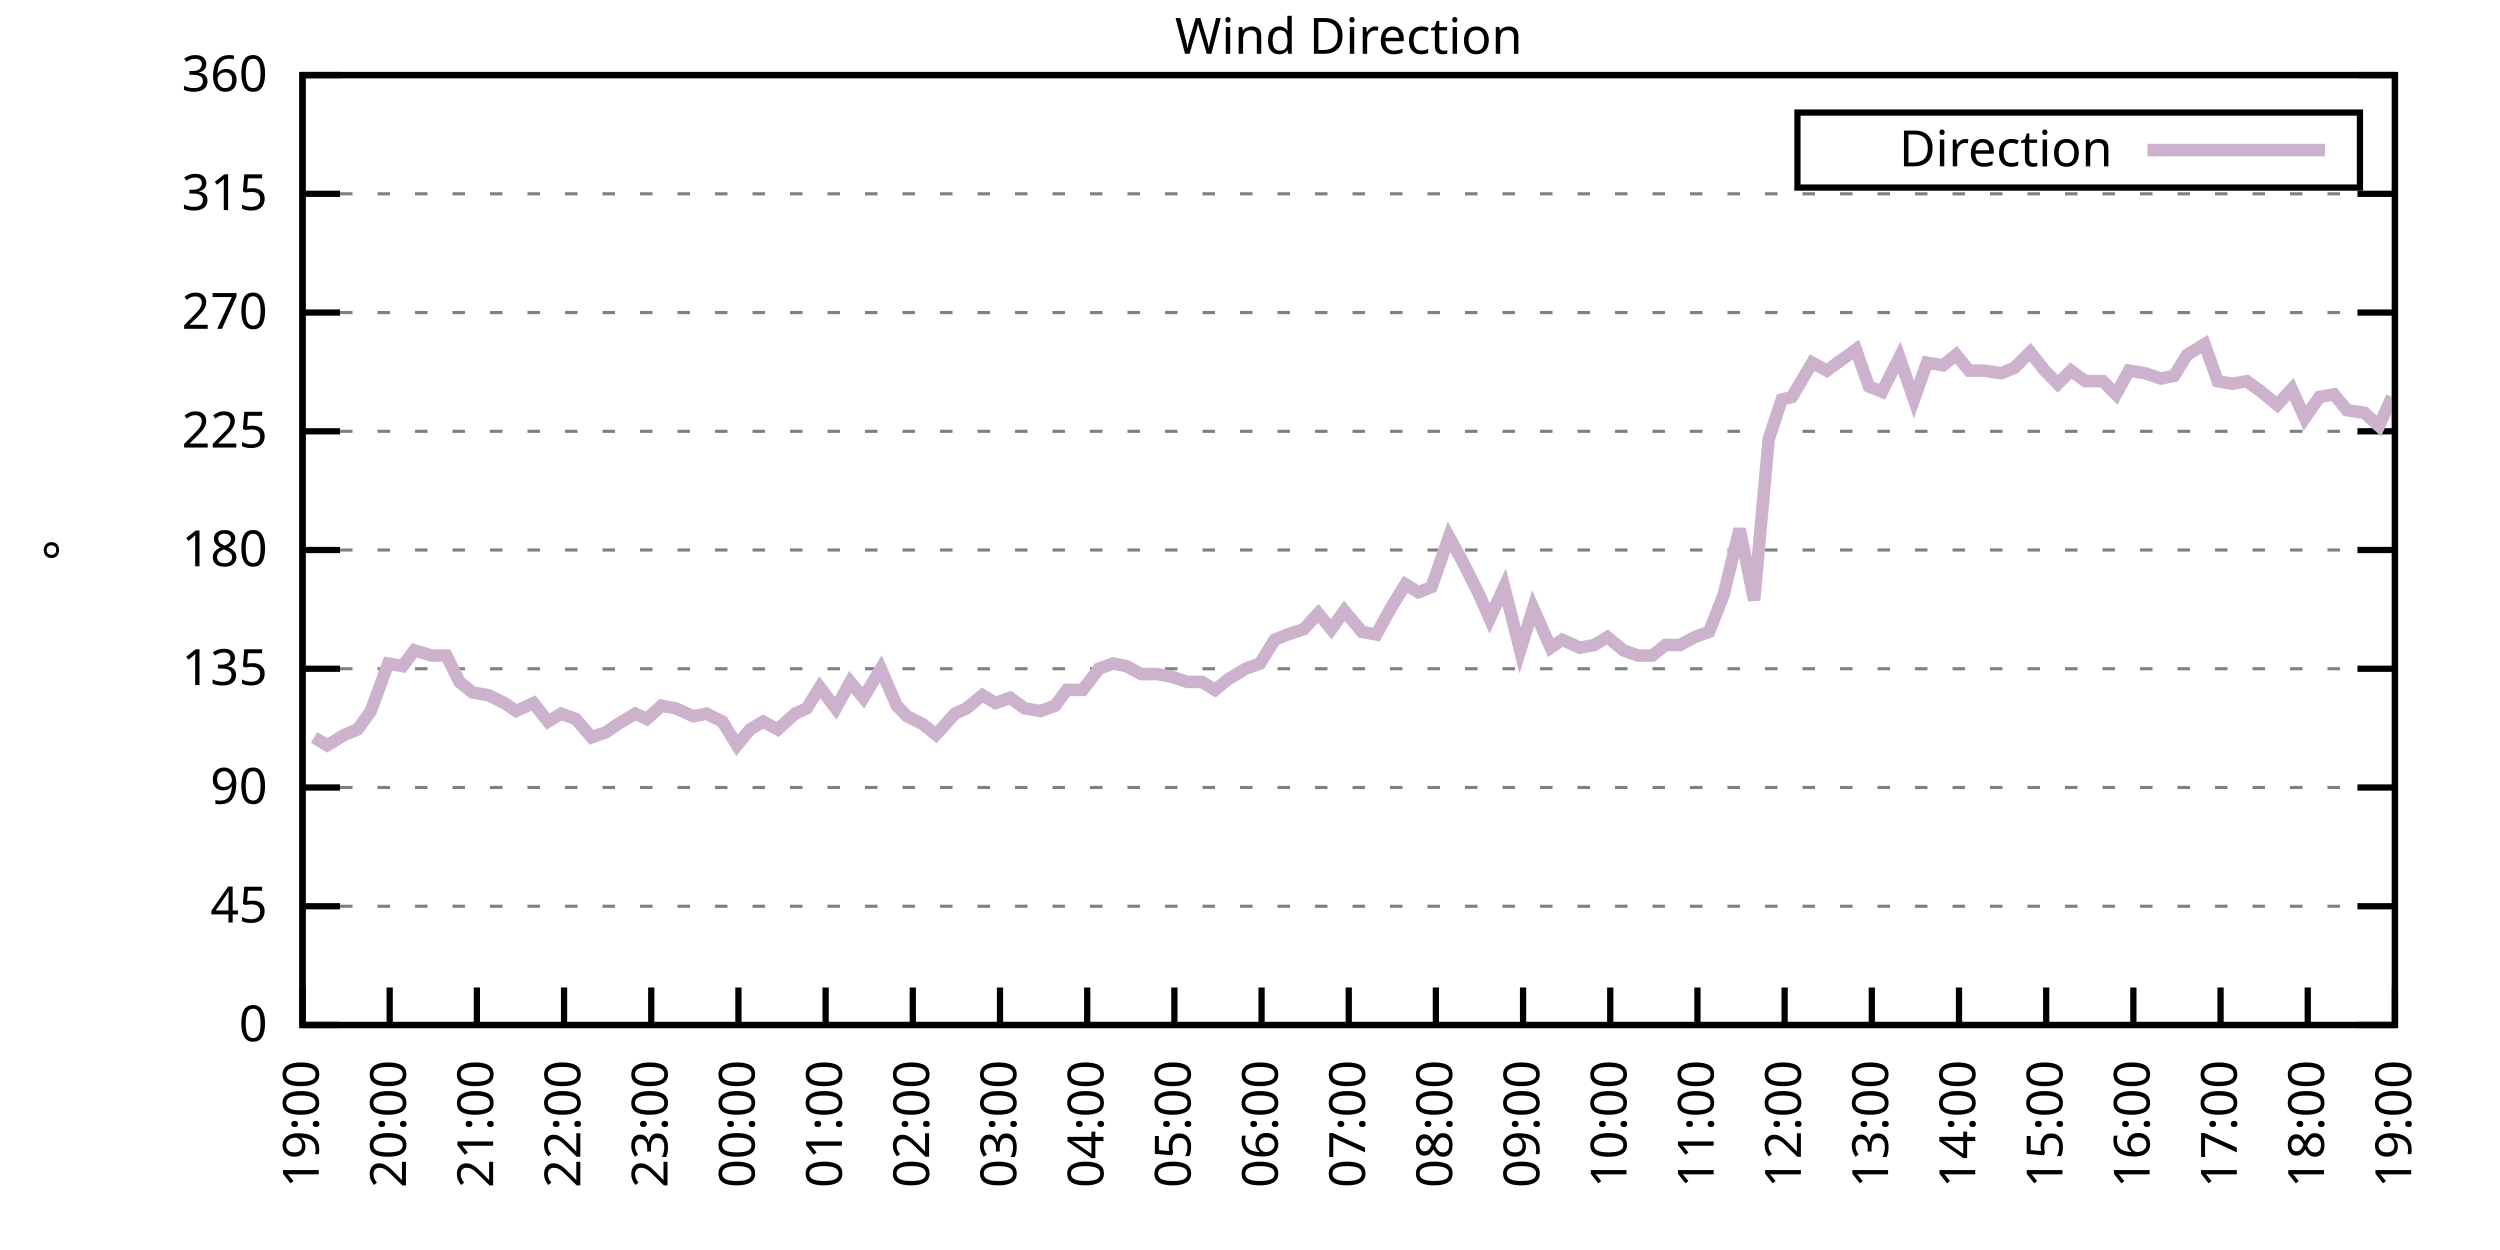
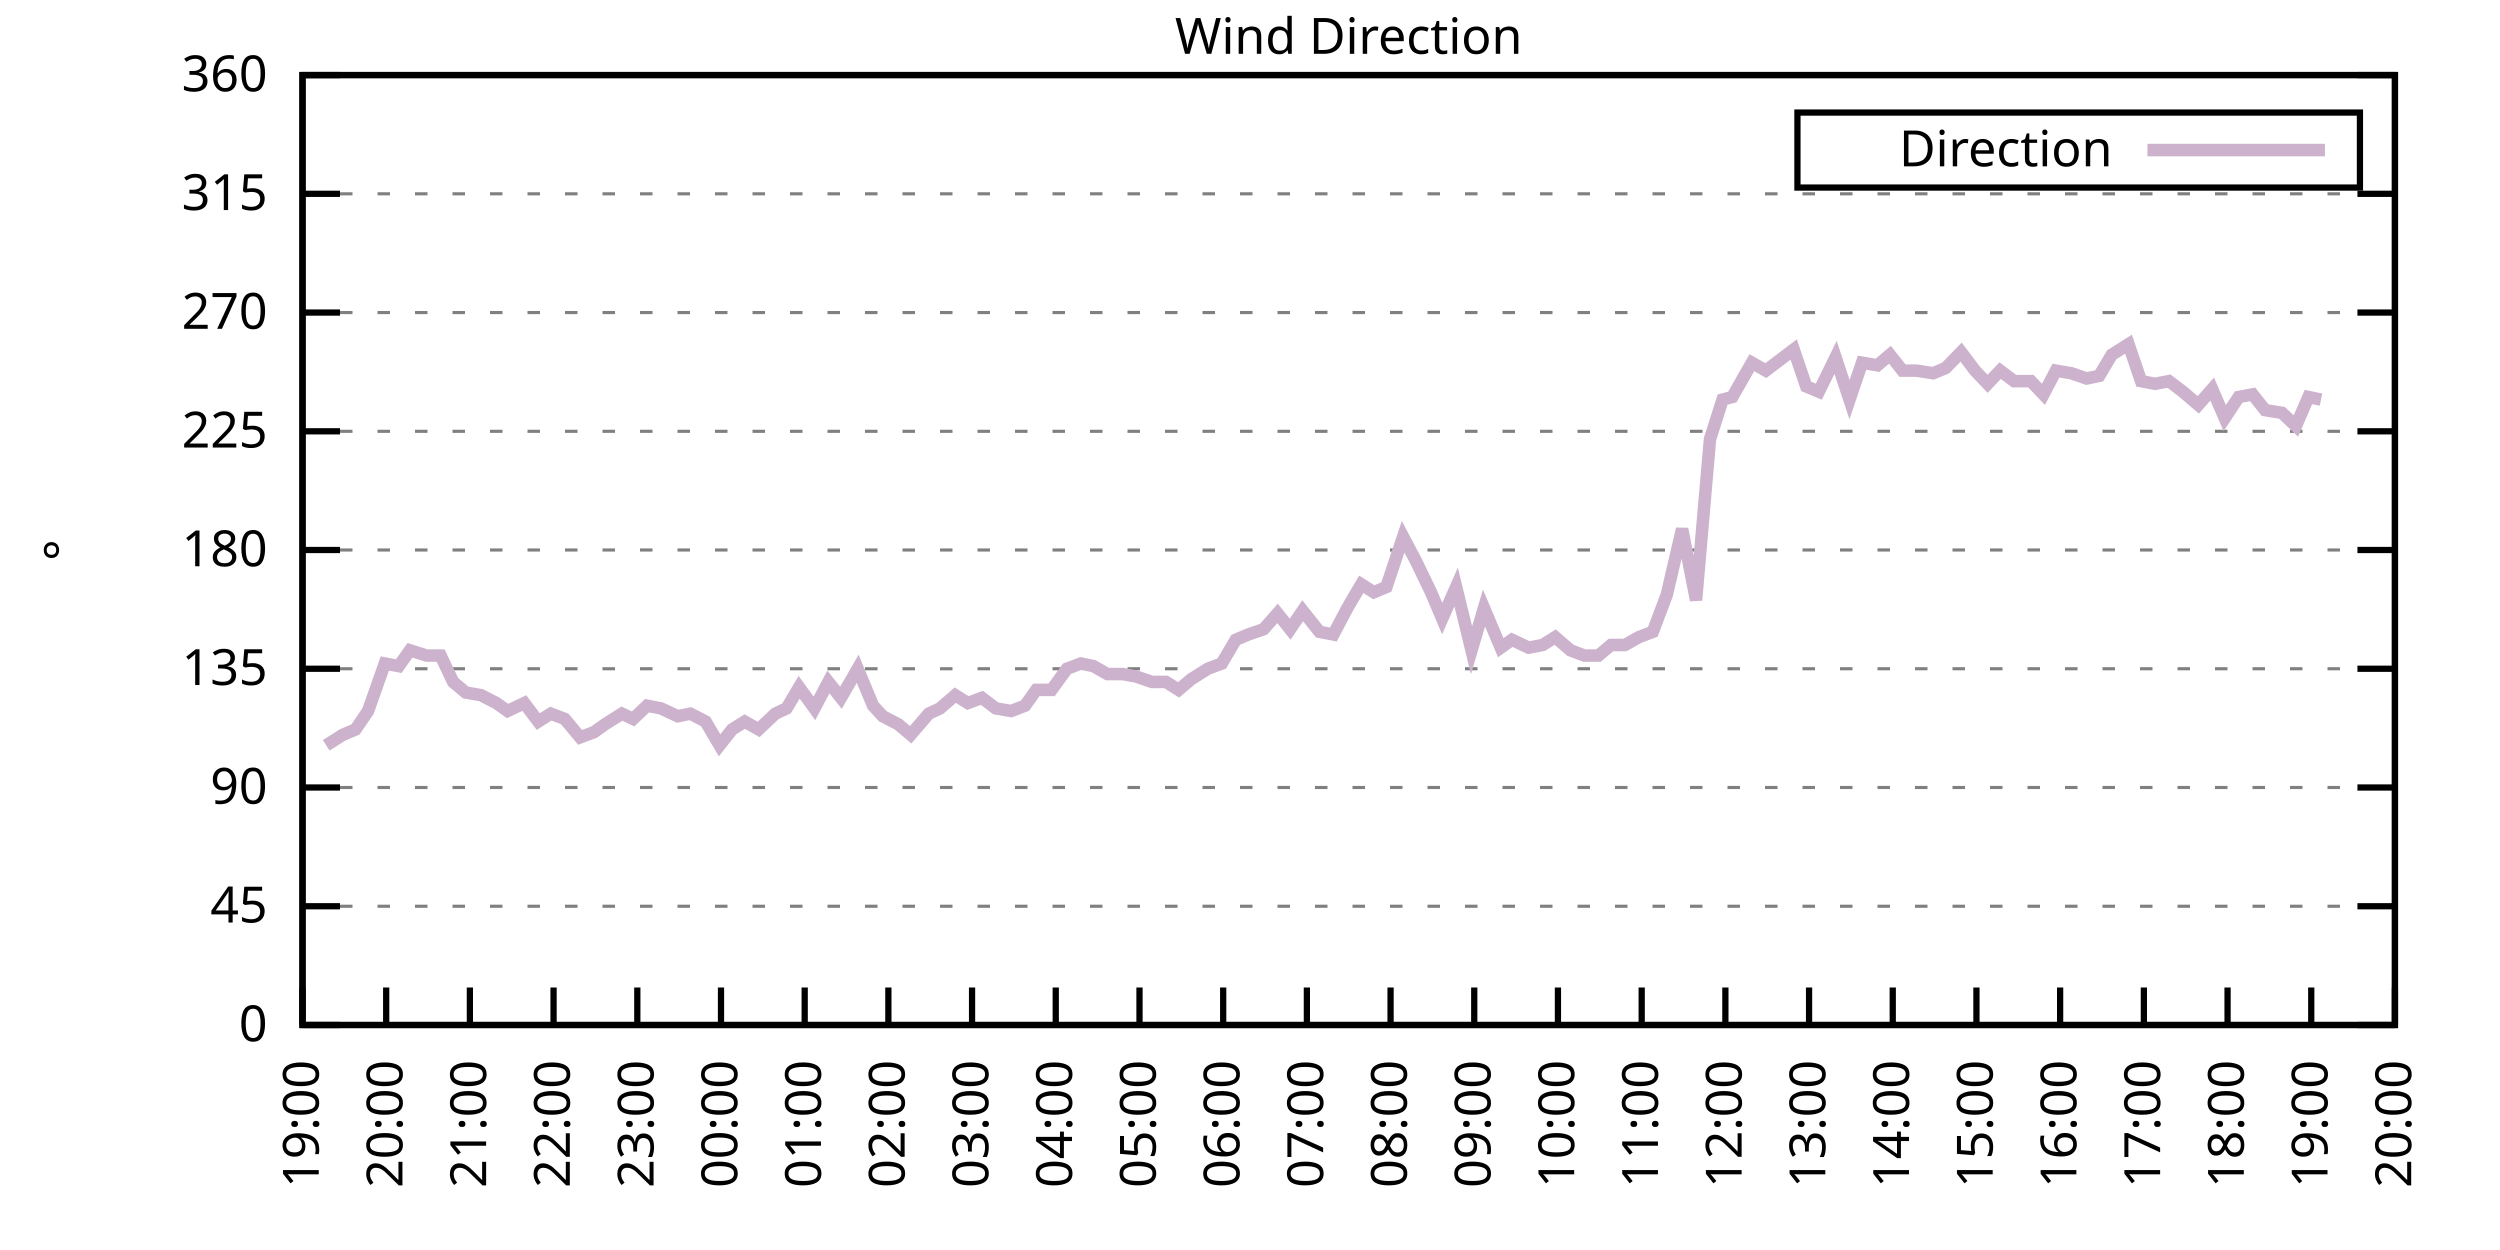
<svg xmlns="http://www.w3.org/2000/svg" xmlns:xlink="http://www.w3.org/1999/xlink" width="400" height="200" viewBox="0 0 400 200">
  <g id="gnuplot_canvas">
    <rect x="0" y="0" width="400" height="200" fill="none" />
    <defs>
      <circle id="gpDot" r="0.5" stroke-width="0.5" stroke="currentColor" />
      <path id="gpPt0" stroke-width="0.333" stroke="currentColor" d="M-1,0 h2 M0,-1 v2" />
      <path id="gpPt1" stroke-width="0.333" stroke="currentColor" d="M-1,-1 L1,1 M1,-1 L-1,1" />
      <path id="gpPt2" stroke-width="0.333" stroke="currentColor" d="M-1,0 L1,0 M0,-1 L0,1 M-1,-1 L1,1 M-1,1 L1,-1" />
      <rect id="gpPt3" stroke-width="0.333" stroke="currentColor" x="-1" y="-1" width="2" height="2" />
      <rect id="gpPt4" stroke-width="0.333" stroke="currentColor" fill="currentColor" x="-1" y="-1" width="2" height="2" />
      <circle id="gpPt5" stroke-width="0.333" stroke="currentColor" cx="0" cy="0" r="1" />
      <use xlink:href="#gpPt5" id="gpPt6" fill="currentColor" stroke="none" />
      <path id="gpPt7" stroke-width="0.333" stroke="currentColor" d="M0,-1.33 L-1.33,0.67 L1.33,0.67 z" />
      <use xlink:href="#gpPt7" id="gpPt8" fill="currentColor" stroke="none" />
      <use xlink:href="#gpPt7" id="gpPt9" stroke="currentColor" transform="rotate(180)" />
      <use xlink:href="#gpPt9" id="gpPt10" fill="currentColor" stroke="none" />
      <use xlink:href="#gpPt3" id="gpPt11" stroke="currentColor" transform="rotate(45)" />
      <use xlink:href="#gpPt11" id="gpPt12" fill="currentColor" stroke="none" />
      <path id="gpPt13" stroke-width="0.333" stroke="currentColor" d="M0,1.330 L1.265,0.411 L0.782,-1.067 L-0.782,-1.076 L-1.265,0.411 z" />
      <use xlink:href="#gpPt13" id="gpPt14" fill="currentColor" stroke="none" />
      <filter id="textbox" filterUnits="objectBoundingBox" x="0" y="0" height="1" width="1">
        <feFlood flood-color="white" flood-opacity="1" result="bgnd" />
        <feComposite in="SourceGraphic" in2="bgnd" operator="atop" />
      </filter>
      <filter id="greybox" filterUnits="objectBoundingBox" x="0" y="0" height="1" width="1">
        <feFlood flood-color="lightgrey" flood-opacity="1" result="grey" />
        <feComposite in="SourceGraphic" in2="grey" operator="atop" />
      </filter>
    </defs>
    <g fill="none" color="white" stroke="currentColor" stroke-width="1.00" stroke-linecap="butt" stroke-linejoin="miter">
</g>
    <g fill="none" color="black" stroke="currentColor" stroke-width="1.00" stroke-linecap="butt" stroke-linejoin="miter">
      <g stroke="none" shape-rendering="crispEdges">
        <polygon fill="rgb(255, 255, 255)" points="48.40,164.00 383.18,164.00 383.18,12.02 48.40,12.02 " />
      </g>
    </g>
    <g fill="none" color="black" stroke="currentColor" stroke-width="1.00" stroke-linecap="butt" stroke-linejoin="miter">
</g>
    <g fill="none" color="black" stroke="black" stroke-width="0.50" stroke-linecap="butt" stroke-linejoin="miter">
</g>
    <g fill="none" color="gray" stroke="currentColor" stroke-width="0.50" stroke-linecap="butt" stroke-linejoin="miter">
      <path stroke="gray" stroke-dasharray="2,4" class="gridline" d="M48.40,164.00 L383.19,164.00  " />
    </g>
    <g fill="none" color="gray" stroke="gray" stroke-width="1.00" stroke-linecap="butt" stroke-linejoin="miter">
</g>
    <g fill="none" color="black" stroke="currentColor" stroke-width="1.00" stroke-linecap="butt" stroke-linejoin="miter">
      <path stroke="black" d="M48.40,164.00 L54.40,164.00 M383.19,164.00 L377.19,164.00  " />
      <g transform="translate(42.80,166.60)" stroke="none" fill="black" font-family="Sans" font-size="8.00" text-anchor="end">
        <text>
          <tspan font-family="Sans"> 0</tspan>
        </text>
      </g>
    </g>
    <g fill="none" color="black" stroke="currentColor" stroke-width="1.00" stroke-linecap="butt" stroke-linejoin="miter">
</g>
    <g fill="none" color="black" stroke="black" stroke-width="0.50" stroke-linecap="butt" stroke-linejoin="miter">
</g>
    <g fill="none" color="gray" stroke="currentColor" stroke-width="0.50" stroke-linecap="butt" stroke-linejoin="miter">
      <path stroke="gray" stroke-dasharray="2,4" class="gridline" d="M48.40,145.00 L383.19,145.00  " />
    </g>
    <g fill="none" color="gray" stroke="gray" stroke-width="1.00" stroke-linecap="butt" stroke-linejoin="miter">
</g>
    <g fill="none" color="black" stroke="currentColor" stroke-width="1.00" stroke-linecap="butt" stroke-linejoin="miter">
      <path stroke="black" d="M48.40,145.00 L54.40,145.00 M383.19,145.00 L377.19,145.00  " />
      <g transform="translate(42.80,147.60)" stroke="none" fill="black" font-family="Sans" font-size="8.00" text-anchor="end">
        <text>
          <tspan font-family="Sans"> 45</tspan>
        </text>
      </g>
    </g>
    <g fill="none" color="black" stroke="currentColor" stroke-width="1.00" stroke-linecap="butt" stroke-linejoin="miter">
</g>
    <g fill="none" color="black" stroke="black" stroke-width="0.50" stroke-linecap="butt" stroke-linejoin="miter">
</g>
    <g fill="none" color="gray" stroke="currentColor" stroke-width="0.50" stroke-linecap="butt" stroke-linejoin="miter">
      <path stroke="gray" stroke-dasharray="2,4" class="gridline" d="M48.40,126.00 L383.19,126.00  " />
    </g>
    <g fill="none" color="gray" stroke="gray" stroke-width="1.00" stroke-linecap="butt" stroke-linejoin="miter">
</g>
    <g fill="none" color="black" stroke="currentColor" stroke-width="1.00" stroke-linecap="butt" stroke-linejoin="miter">
      <path stroke="black" d="M48.40,126.00 L54.40,126.00 M383.19,126.00 L377.19,126.00  " />
      <g transform="translate(42.80,128.60)" stroke="none" fill="black" font-family="Sans" font-size="8.00" text-anchor="end">
        <text>
          <tspan font-family="Sans"> 90</tspan>
        </text>
      </g>
    </g>
    <g fill="none" color="black" stroke="currentColor" stroke-width="1.00" stroke-linecap="butt" stroke-linejoin="miter">
</g>
    <g fill="none" color="black" stroke="black" stroke-width="0.50" stroke-linecap="butt" stroke-linejoin="miter">
</g>
    <g fill="none" color="gray" stroke="currentColor" stroke-width="0.50" stroke-linecap="butt" stroke-linejoin="miter">
      <path stroke="gray" stroke-dasharray="2,4" class="gridline" d="M48.40,107.00 L383.19,107.00  " />
    </g>
    <g fill="none" color="gray" stroke="gray" stroke-width="1.00" stroke-linecap="butt" stroke-linejoin="miter">
</g>
    <g fill="none" color="black" stroke="currentColor" stroke-width="1.00" stroke-linecap="butt" stroke-linejoin="miter">
      <path stroke="black" d="M48.40,107.00 L54.40,107.00 M383.19,107.00 L377.19,107.00  " />
      <g transform="translate(42.80,109.60)" stroke="none" fill="black" font-family="Sans" font-size="8.00" text-anchor="end">
        <text>
          <tspan font-family="Sans"> 135</tspan>
        </text>
      </g>
    </g>
    <g fill="none" color="black" stroke="currentColor" stroke-width="1.00" stroke-linecap="butt" stroke-linejoin="miter">
</g>
    <g fill="none" color="black" stroke="black" stroke-width="0.50" stroke-linecap="butt" stroke-linejoin="miter">
</g>
    <g fill="none" color="gray" stroke="currentColor" stroke-width="0.50" stroke-linecap="butt" stroke-linejoin="miter">
      <path stroke="gray" stroke-dasharray="2,4" class="gridline" d="M48.40,88.00 L383.19,88.00  " />
    </g>
    <g fill="none" color="gray" stroke="gray" stroke-width="1.00" stroke-linecap="butt" stroke-linejoin="miter">
</g>
    <g fill="none" color="black" stroke="currentColor" stroke-width="1.00" stroke-linecap="butt" stroke-linejoin="miter">
      <path stroke="black" d="M48.40,88.00 L54.40,88.00 M383.19,88.00 L377.19,88.00  " />
      <g transform="translate(42.80,90.60)" stroke="none" fill="black" font-family="Sans" font-size="8.00" text-anchor="end">
        <text>
          <tspan font-family="Sans"> 180</tspan>
        </text>
      </g>
    </g>
    <g fill="none" color="black" stroke="currentColor" stroke-width="1.00" stroke-linecap="butt" stroke-linejoin="miter">
</g>
    <g fill="none" color="black" stroke="black" stroke-width="0.50" stroke-linecap="butt" stroke-linejoin="miter">
</g>
    <g fill="none" color="gray" stroke="currentColor" stroke-width="0.50" stroke-linecap="butt" stroke-linejoin="miter">
      <path stroke="gray" stroke-dasharray="2,4" class="gridline" d="M48.40,69.01 L383.19,69.01  " />
    </g>
    <g fill="none" color="gray" stroke="gray" stroke-width="1.00" stroke-linecap="butt" stroke-linejoin="miter">
</g>
    <g fill="none" color="black" stroke="currentColor" stroke-width="1.00" stroke-linecap="butt" stroke-linejoin="miter">
      <path stroke="black" d="M48.40,69.01 L54.40,69.01 M383.19,69.01 L377.19,69.01  " />
      <g transform="translate(42.80,71.61)" stroke="none" fill="black" font-family="Sans" font-size="8.00" text-anchor="end">
        <text>
          <tspan font-family="Sans"> 225</tspan>
        </text>
      </g>
    </g>
    <g fill="none" color="black" stroke="currentColor" stroke-width="1.00" stroke-linecap="butt" stroke-linejoin="miter">
</g>
    <g fill="none" color="black" stroke="black" stroke-width="0.50" stroke-linecap="butt" stroke-linejoin="miter">
</g>
    <g fill="none" color="gray" stroke="currentColor" stroke-width="0.50" stroke-linecap="butt" stroke-linejoin="miter">
      <path stroke="gray" stroke-dasharray="2,4" class="gridline" d="M48.40,50.01 L383.19,50.01  " />
    </g>
    <g fill="none" color="gray" stroke="gray" stroke-width="1.00" stroke-linecap="butt" stroke-linejoin="miter">
</g>
    <g fill="none" color="black" stroke="currentColor" stroke-width="1.00" stroke-linecap="butt" stroke-linejoin="miter">
      <path stroke="black" d="M48.40,50.01 L54.40,50.01 M383.19,50.01 L377.19,50.01  " />
      <g transform="translate(42.80,52.61)" stroke="none" fill="black" font-family="Sans" font-size="8.00" text-anchor="end">
        <text>
          <tspan font-family="Sans"> 270</tspan>
        </text>
      </g>
    </g>
    <g fill="none" color="black" stroke="currentColor" stroke-width="1.00" stroke-linecap="butt" stroke-linejoin="miter">
</g>
    <g fill="none" color="black" stroke="black" stroke-width="0.50" stroke-linecap="butt" stroke-linejoin="miter">
</g>
    <g fill="none" color="gray" stroke="currentColor" stroke-width="0.50" stroke-linecap="butt" stroke-linejoin="miter">
      <path stroke="gray" stroke-dasharray="2,4" class="gridline" d="M48.40,31.01 L383.19,31.01  " />
    </g>
    <g fill="none" color="gray" stroke="gray" stroke-width="1.00" stroke-linecap="butt" stroke-linejoin="miter">
</g>
    <g fill="none" color="black" stroke="currentColor" stroke-width="1.00" stroke-linecap="butt" stroke-linejoin="miter">
      <path stroke="black" d="M48.40,31.01 L54.40,31.01 M383.19,31.01 L377.19,31.01  " />
      <g transform="translate(42.80,33.61)" stroke="none" fill="black" font-family="Sans" font-size="8.00" text-anchor="end">
        <text>
          <tspan font-family="Sans"> 315</tspan>
        </text>
      </g>
    </g>
    <g fill="none" color="black" stroke="currentColor" stroke-width="1.00" stroke-linecap="butt" stroke-linejoin="miter">
</g>
    <g fill="none" color="black" stroke="black" stroke-width="0.50" stroke-linecap="butt" stroke-linejoin="miter">
</g>
    <g fill="none" color="gray" stroke="currentColor" stroke-width="0.50" stroke-linecap="butt" stroke-linejoin="miter">
      <path stroke="gray" stroke-dasharray="2,4" class="gridline" d="M48.40,12.01 L383.19,12.01  " />
    </g>
    <g fill="none" color="gray" stroke="gray" stroke-width="1.00" stroke-linecap="butt" stroke-linejoin="miter">
</g>
    <g fill="none" color="black" stroke="currentColor" stroke-width="1.00" stroke-linecap="butt" stroke-linejoin="miter">
      <path stroke="black" d="M48.40,12.01 L54.40,12.01 M383.19,12.01 L377.19,12.01  " />
      <g transform="translate(42.80,14.61)" stroke="none" fill="black" font-family="Sans" font-size="8.00" text-anchor="end">
        <text>
          <tspan font-family="Sans"> 360</tspan>
        </text>
      </g>
    </g>
    <g fill="none" color="black" stroke="currentColor" stroke-width="1.00" stroke-linecap="butt" stroke-linejoin="miter">
      <path stroke="black" d="M48.40,164.00 L48.40,158.00  " />
      <g transform="translate(51.00,169.60) rotate(270.00)" stroke="none" fill="black" font-family="Sans" font-size="8.00" text-anchor="end">
        <text>
          <tspan font-family="Sans">19:00</tspan>
        </text>
      </g>
    </g>
    <g fill="none" color="black" stroke="currentColor" stroke-width="1.00" stroke-linecap="butt" stroke-linejoin="miter">
-       <path stroke="black" d="M62.35,164.00 L62.35,158.00  " />
-       <g transform="translate(64.95,169.60) rotate(270.00)" stroke="none" fill="black" font-family="Sans" font-size="8.00" text-anchor="end">
+       <path stroke="black" d="M61.79,164.00 L61.79,158.00  " />
+       <g transform="translate(64.39,169.60) rotate(270.00)" stroke="none" fill="black" font-family="Sans" font-size="8.00" text-anchor="end">
        <text>
          <tspan font-family="Sans">20:00</tspan>
        </text>
      </g>
    </g>
    <g fill="none" color="black" stroke="currentColor" stroke-width="1.00" stroke-linecap="butt" stroke-linejoin="miter">
-       <path stroke="black" d="M76.30,164.00 L76.30,158.00  " />
-       <g transform="translate(78.90,169.60) rotate(270.00)" stroke="none" fill="black" font-family="Sans" font-size="8.00" text-anchor="end">
+       <path stroke="black" d="M75.18,164.00 L75.18,158.00  " />
+       <g transform="translate(77.78,169.60) rotate(270.00)" stroke="none" fill="black" font-family="Sans" font-size="8.00" text-anchor="end">
        <text>
          <tspan font-family="Sans">21:00</tspan>
        </text>
      </g>
    </g>
    <g fill="none" color="black" stroke="currentColor" stroke-width="1.00" stroke-linecap="butt" stroke-linejoin="miter">
-       <path stroke="black" d="M90.25,164.00 L90.25,158.00  " />
-       <g transform="translate(92.85,169.60) rotate(270.00)" stroke="none" fill="black" font-family="Sans" font-size="8.00" text-anchor="end">
+       <path stroke="black" d="M88.57,164.00 L88.57,158.00  " />
+       <g transform="translate(91.17,169.60) rotate(270.00)" stroke="none" fill="black" font-family="Sans" font-size="8.00" text-anchor="end">
        <text>
          <tspan font-family="Sans">22:00</tspan>
        </text>
      </g>
    </g>
    <g fill="none" color="black" stroke="currentColor" stroke-width="1.00" stroke-linecap="butt" stroke-linejoin="miter">
-       <path stroke="black" d="M104.20,164.00 L104.20,158.00  " />
-       <g transform="translate(106.80,169.60) rotate(270.00)" stroke="none" fill="black" font-family="Sans" font-size="8.00" text-anchor="end">
+       <path stroke="black" d="M101.97,164.00 L101.97,158.00  " />
+       <g transform="translate(104.57,169.60) rotate(270.00)" stroke="none" fill="black" font-family="Sans" font-size="8.00" text-anchor="end">
        <text>
          <tspan font-family="Sans">23:00</tspan>
        </text>
      </g>
    </g>
    <g fill="none" color="black" stroke="currentColor" stroke-width="1.00" stroke-linecap="butt" stroke-linejoin="miter">
-       <path stroke="black" d="M118.15,164.00 L118.15,158.00  " />
-       <g transform="translate(120.75,169.60) rotate(270.00)" stroke="none" fill="black" font-family="Sans" font-size="8.00" text-anchor="end">
+       <path stroke="black" d="M115.36,164.00 L115.36,158.00  " />
+       <g transform="translate(117.96,169.60) rotate(270.00)" stroke="none" fill="black" font-family="Sans" font-size="8.00" text-anchor="end">
        <text>
          <tspan font-family="Sans">00:00</tspan>
        </text>
      </g>
    </g>
    <g fill="none" color="black" stroke="currentColor" stroke-width="1.00" stroke-linecap="butt" stroke-linejoin="miter">
-       <path stroke="black" d="M132.10,164.00 L132.10,158.00  " />
-       <g transform="translate(134.70,169.60) rotate(270.00)" stroke="none" fill="black" font-family="Sans" font-size="8.00" text-anchor="end">
+       <path stroke="black" d="M128.75,164.00 L128.75,158.00  " />
+       <g transform="translate(131.35,169.60) rotate(270.00)" stroke="none" fill="black" font-family="Sans" font-size="8.00" text-anchor="end">
        <text>
          <tspan font-family="Sans">01:00</tspan>
        </text>
      </g>
    </g>
    <g fill="none" color="black" stroke="currentColor" stroke-width="1.00" stroke-linecap="butt" stroke-linejoin="miter">
-       <path stroke="black" d="M146.05,164.00 L146.05,158.00  " />
-       <g transform="translate(148.65,169.60) rotate(270.00)" stroke="none" fill="black" font-family="Sans" font-size="8.00" text-anchor="end">
+       <path stroke="black" d="M142.14,164.00 L142.14,158.00  " />
+       <g transform="translate(144.74,169.60) rotate(270.00)" stroke="none" fill="black" font-family="Sans" font-size="8.00" text-anchor="end">
        <text>
          <tspan font-family="Sans">02:00</tspan>
        </text>
      </g>
    </g>
    <g fill="none" color="black" stroke="currentColor" stroke-width="1.00" stroke-linecap="butt" stroke-linejoin="miter">
-       <path stroke="black" d="M160.00,164.00 L160.00,158.00  " />
-       <g transform="translate(162.60,169.60) rotate(270.00)" stroke="none" fill="black" font-family="Sans" font-size="8.00" text-anchor="end">
+       <path stroke="black" d="M155.53,164.00 L155.53,158.00  " />
+       <g transform="translate(158.13,169.60) rotate(270.00)" stroke="none" fill="black" font-family="Sans" font-size="8.00" text-anchor="end">
        <text>
          <tspan font-family="Sans">03:00</tspan>
        </text>
      </g>
    </g>
    <g fill="none" color="black" stroke="currentColor" stroke-width="1.00" stroke-linecap="butt" stroke-linejoin="miter">
-       <path stroke="black" d="M173.95,164.00 L173.95,158.00  " />
-       <g transform="translate(176.55,169.60) rotate(270.00)" stroke="none" fill="black" font-family="Sans" font-size="8.00" text-anchor="end">
+       <path stroke="black" d="M168.92,164.00 L168.92,158.00  " />
+       <g transform="translate(171.52,169.60) rotate(270.00)" stroke="none" fill="black" font-family="Sans" font-size="8.00" text-anchor="end">
        <text>
          <tspan font-family="Sans">04:00</tspan>
        </text>
      </g>
    </g>
    <g fill="none" color="black" stroke="currentColor" stroke-width="1.00" stroke-linecap="butt" stroke-linejoin="miter">
-       <path stroke="black" d="M187.90,164.00 L187.90,158.00  " />
-       <g transform="translate(190.50,169.60) rotate(270.00)" stroke="none" fill="black" font-family="Sans" font-size="8.00" text-anchor="end">
+       <path stroke="black" d="M182.32,164.00 L182.32,158.00  " />
+       <g transform="translate(184.92,169.60) rotate(270.00)" stroke="none" fill="black" font-family="Sans" font-size="8.00" text-anchor="end">
        <text>
          <tspan font-family="Sans">05:00</tspan>
        </text>
      </g>
    </g>
    <g fill="none" color="black" stroke="currentColor" stroke-width="1.00" stroke-linecap="butt" stroke-linejoin="miter">
-       <path stroke="black" d="M201.85,164.00 L201.85,158.00  " />
-       <g transform="translate(204.45,169.60) rotate(270.00)" stroke="none" fill="black" font-family="Sans" font-size="8.00" text-anchor="end">
+       <path stroke="black" d="M195.71,164.00 L195.71,158.00  " />
+       <g transform="translate(198.31,169.60) rotate(270.00)" stroke="none" fill="black" font-family="Sans" font-size="8.00" text-anchor="end">
        <text>
          <tspan font-family="Sans">06:00</tspan>
        </text>
      </g>
    </g>
    <g fill="none" color="black" stroke="currentColor" stroke-width="1.00" stroke-linecap="butt" stroke-linejoin="miter">
-       <path stroke="black" d="M215.80,164.00 L215.80,158.00  " />
-       <g transform="translate(218.40,169.60) rotate(270.00)" stroke="none" fill="black" font-family="Sans" font-size="8.00" text-anchor="end">
+       <path stroke="black" d="M209.10,164.00 L209.10,158.00  " />
+       <g transform="translate(211.70,169.60) rotate(270.00)" stroke="none" fill="black" font-family="Sans" font-size="8.00" text-anchor="end">
        <text>
          <tspan font-family="Sans">07:00</tspan>
        </text>
      </g>
    </g>
    <g fill="none" color="black" stroke="currentColor" stroke-width="1.00" stroke-linecap="butt" stroke-linejoin="miter">
-       <path stroke="black" d="M229.74,164.00 L229.74,158.00  " />
-       <g transform="translate(232.34,169.60) rotate(270.00)" stroke="none" fill="black" font-family="Sans" font-size="8.00" text-anchor="end">
+       <path stroke="black" d="M222.49,164.00 L222.49,158.00  " />
+       <g transform="translate(225.09,169.60) rotate(270.00)" stroke="none" fill="black" font-family="Sans" font-size="8.00" text-anchor="end">
        <text>
          <tspan font-family="Sans">08:00</tspan>
        </text>
      </g>
    </g>
    <g fill="none" color="black" stroke="currentColor" stroke-width="1.00" stroke-linecap="butt" stroke-linejoin="miter">
-       <path stroke="black" d="M243.69,164.00 L243.69,158.00  " />
-       <g transform="translate(246.29,169.60) rotate(270.00)" stroke="none" fill="black" font-family="Sans" font-size="8.00" text-anchor="end">
+       <path stroke="black" d="M235.88,164.00 L235.88,158.00  " />
+       <g transform="translate(238.48,169.60) rotate(270.00)" stroke="none" fill="black" font-family="Sans" font-size="8.00" text-anchor="end">
        <text>
          <tspan font-family="Sans">09:00</tspan>
        </text>
      </g>
    </g>
    <g fill="none" color="black" stroke="currentColor" stroke-width="1.00" stroke-linecap="butt" stroke-linejoin="miter">
-       <path stroke="black" d="M257.64,164.00 L257.64,158.00  " />
-       <g transform="translate(260.24,169.60) rotate(270.00)" stroke="none" fill="black" font-family="Sans" font-size="8.00" text-anchor="end">
+       <path stroke="black" d="M249.27,164.00 L249.27,158.00  " />
+       <g transform="translate(251.87,169.60) rotate(270.00)" stroke="none" fill="black" font-family="Sans" font-size="8.00" text-anchor="end">
        <text>
          <tspan font-family="Sans">10:00</tspan>
        </text>
      </g>
    </g>
    <g fill="none" color="black" stroke="currentColor" stroke-width="1.00" stroke-linecap="butt" stroke-linejoin="miter">
-       <path stroke="black" d="M271.59,164.00 L271.59,158.00  " />
-       <g transform="translate(274.19,169.60) rotate(270.00)" stroke="none" fill="black" font-family="Sans" font-size="8.00" text-anchor="end">
+       <path stroke="black" d="M262.67,164.00 L262.67,158.00  " />
+       <g transform="translate(265.27,169.60) rotate(270.00)" stroke="none" fill="black" font-family="Sans" font-size="8.00" text-anchor="end">
        <text>
          <tspan font-family="Sans">11:00</tspan>
        </text>
      </g>
    </g>
    <g fill="none" color="black" stroke="currentColor" stroke-width="1.00" stroke-linecap="butt" stroke-linejoin="miter">
-       <path stroke="black" d="M285.54,164.00 L285.54,158.00  " />
-       <g transform="translate(288.14,169.60) rotate(270.00)" stroke="none" fill="black" font-family="Sans" font-size="8.00" text-anchor="end">
+       <path stroke="black" d="M276.06,164.00 L276.06,158.00  " />
+       <g transform="translate(278.66,169.60) rotate(270.00)" stroke="none" fill="black" font-family="Sans" font-size="8.00" text-anchor="end">
        <text>
          <tspan font-family="Sans">12:00</tspan>
        </text>
      </g>
    </g>
    <g fill="none" color="black" stroke="currentColor" stroke-width="1.00" stroke-linecap="butt" stroke-linejoin="miter">
-       <path stroke="black" d="M299.49,164.00 L299.49,158.00  " />
-       <g transform="translate(302.09,169.60) rotate(270.00)" stroke="none" fill="black" font-family="Sans" font-size="8.00" text-anchor="end">
+       <path stroke="black" d="M289.45,164.00 L289.45,158.00  " />
+       <g transform="translate(292.05,169.60) rotate(270.00)" stroke="none" fill="black" font-family="Sans" font-size="8.00" text-anchor="end">
        <text>
          <tspan font-family="Sans">13:00</tspan>
        </text>
      </g>
    </g>
    <g fill="none" color="black" stroke="currentColor" stroke-width="1.00" stroke-linecap="butt" stroke-linejoin="miter">
-       <path stroke="black" d="M313.44,164.00 L313.44,158.00  " />
-       <g transform="translate(316.04,169.60) rotate(270.00)" stroke="none" fill="black" font-family="Sans" font-size="8.00" text-anchor="end">
+       <path stroke="black" d="M302.84,164.00 L302.84,158.00  " />
+       <g transform="translate(305.44,169.60) rotate(270.00)" stroke="none" fill="black" font-family="Sans" font-size="8.00" text-anchor="end">
        <text>
          <tspan font-family="Sans">14:00</tspan>
        </text>
      </g>
    </g>
    <g fill="none" color="black" stroke="currentColor" stroke-width="1.00" stroke-linecap="butt" stroke-linejoin="miter">
-       <path stroke="black" d="M327.39,164.00 L327.39,158.00  " />
-       <g transform="translate(329.99,169.60) rotate(270.00)" stroke="none" fill="black" font-family="Sans" font-size="8.00" text-anchor="end">
+       <path stroke="black" d="M316.23,164.00 L316.23,158.00  " />
+       <g transform="translate(318.83,169.60) rotate(270.00)" stroke="none" fill="black" font-family="Sans" font-size="8.00" text-anchor="end">
        <text>
          <tspan font-family="Sans">15:00</tspan>
        </text>
      </g>
    </g>
    <g fill="none" color="black" stroke="currentColor" stroke-width="1.00" stroke-linecap="butt" stroke-linejoin="miter">
-       <path stroke="black" d="M341.34,164.00 L341.34,158.00  " />
-       <g transform="translate(343.94,169.60) rotate(270.00)" stroke="none" fill="black" font-family="Sans" font-size="8.00" text-anchor="end">
+       <path stroke="black" d="M329.62,164.00 L329.62,158.00  " />
+       <g transform="translate(332.22,169.60) rotate(270.00)" stroke="none" fill="black" font-family="Sans" font-size="8.00" text-anchor="end">
        <text>
          <tspan font-family="Sans">16:00</tspan>
        </text>
      </g>
    </g>
    <g fill="none" color="black" stroke="currentColor" stroke-width="1.00" stroke-linecap="butt" stroke-linejoin="miter">
-       <path stroke="black" d="M355.29,164.00 L355.29,158.00  " />
-       <g transform="translate(357.89,169.60) rotate(270.00)" stroke="none" fill="black" font-family="Sans" font-size="8.00" text-anchor="end">
+       <path stroke="black" d="M343.02,164.00 L343.02,158.00  " />
+       <g transform="translate(345.62,169.60) rotate(270.00)" stroke="none" fill="black" font-family="Sans" font-size="8.00" text-anchor="end">
        <text>
          <tspan font-family="Sans">17:00</tspan>
        </text>
      </g>
    </g>
    <g fill="none" color="black" stroke="currentColor" stroke-width="1.00" stroke-linecap="butt" stroke-linejoin="miter">
-       <path stroke="black" d="M369.24,164.00 L369.24,158.00  " />
-       <g transform="translate(371.84,169.60) rotate(270.00)" stroke="none" fill="black" font-family="Sans" font-size="8.00" text-anchor="end">
+       <path stroke="black" d="M356.41,164.00 L356.41,158.00  " />
+       <g transform="translate(359.01,169.60) rotate(270.00)" stroke="none" fill="black" font-family="Sans" font-size="8.00" text-anchor="end">
        <text>
          <tspan font-family="Sans">18:00</tspan>
+         </text>
+       </g>
+     </g>
+     <g fill="none" color="black" stroke="currentColor" stroke-width="1.00" stroke-linecap="butt" stroke-linejoin="miter">
+       <path stroke="black" d="M369.80,164.00 L369.80,158.00  " />
+       <g transform="translate(372.40,169.60) rotate(270.00)" stroke="none" fill="black" font-family="Sans" font-size="8.00" text-anchor="end">
+         <text>
+           <tspan font-family="Sans">19:00</tspan>
        </text>
      </g>
    </g>
    <g fill="none" color="black" stroke="currentColor" stroke-width="1.00" stroke-linecap="butt" stroke-linejoin="miter">
      <path stroke="black" d="M383.19,164.00 L383.19,158.00  " />
      <g transform="translate(385.79,169.60) rotate(270.00)" stroke="none" fill="black" font-family="Sans" font-size="8.00" text-anchor="end">
        <text>
-           <tspan font-family="Sans">19:00</tspan>
+           <tspan font-family="Sans">20:00</tspan>
        </text>
      </g>
    </g>
    <g fill="none" color="black" stroke="currentColor" stroke-width="1.00" stroke-linecap="butt" stroke-linejoin="miter">
</g>
    <g fill="none" color="black" stroke="currentColor" stroke-width="1.00" stroke-linecap="butt" stroke-linejoin="miter">
      <path stroke="black" d="M48.40,12.01 L48.40,164.00 L383.19,164.00 L383.19,12.01 L48.40,12.01 Z  " />
    </g>
    <g fill="none" color="black" stroke="currentColor" stroke-width="1.00" stroke-linecap="butt" stroke-linejoin="miter">
</g>
    <g fill="none" color="black" stroke="currentColor" stroke-width="1.00" stroke-linecap="butt" stroke-linejoin="miter">
      <path stroke="black" d="M287.59,30.01 L287.59,18.01 L377.59,18.01 L377.59,30.01 L287.59,30.01 Z  " />
    </g>
    <g id="Wind_direction_plot_1">
      <g fill="none" color="white" stroke="black" stroke-width="2.00" stroke-linecap="butt" stroke-linejoin="miter">
</g>
      <g fill="none" color="black" stroke="currentColor" stroke-width="2.00" stroke-linecap="butt" stroke-linejoin="miter">
        <g transform="translate(337.99,26.61)" stroke="none" fill="black" font-family="Sans" font-size="8.00" text-anchor="end">
          <text>
            <tspan font-family="Sans">Direction</tspan>
          </text>
        </g>
      </g>
      <g fill="none" color="black" stroke="currentColor" stroke-width="2.00" stroke-linecap="butt" stroke-linejoin="miter">
-         <path stroke="rgb(204, 178, 204)" d="M343.59,24.01 L371.99,24.01 M50.26,117.98 L52.35,119.25 L55.14,117.56 L57.23,116.71 L59.33,113.76 L62.12,106.16   L64.44,106.58 L66.30,104.05 L69.09,104.89 L71.42,104.89 L73.51,109.11 L75.60,110.80 L78.16,111.23 L80.72,112.49   L82.58,113.76 L85.37,112.49 L87.69,115.45 L89.78,114.18 L92.11,115.03 L94.67,117.98 L96.99,117.14 L98.85,115.87   L101.64,114.18 L103.50,115.03 L105.83,112.91 L108.15,113.34 L110.94,114.60 L113.03,114.18 L115.59,115.45 L117.92,119.25   L120.01,116.71 L122.10,115.45 L124.43,116.71 L127.22,114.18 L129.08,113.34 L131.17,109.96 L133.72,113.34 L136.05,109.11   L138.14,111.65 L140.93,107.00 L143.49,112.91 L145.12,114.60 L147.67,115.87 L149.77,117.56 L152.79,114.18 L154.65,113.34   L157.21,111.23 L159.30,112.49 L161.62,111.65 L163.95,113.34 L166.51,113.76 L168.83,112.91 L170.69,110.38 L173.25,110.38   L175.81,107.00 L178.13,106.16 L180.22,106.58 L182.55,107.85 L185.11,107.85 L187.43,108.27 L189.99,109.11 L192.31,109.11   L194.41,110.38 L196.50,108.69 L199.29,107.00 L201.61,106.16 L203.94,102.36 L206.03,101.52 L208.59,100.67 L210.91,98.14   L213.01,100.67 L215.10,97.72 L217.89,101.09 L220.21,101.52 L222.54,97.29 L224.86,93.49 L226.95,94.76 L229.05,93.92   L231.84,85.89 L233.93,89.69 L236.49,94.76 L238.35,98.98 L240.67,93.92 L243.23,104.05 L245.32,97.29 L248.11,103.63   L249.97,102.36 L252.76,103.63 L255.09,103.20 L257.18,101.94 L259.74,104.05 L262.06,104.89 L264.39,104.89 L266.48,103.20   L268.80,103.20 L271.13,101.94 L273.45,101.09 L275.78,95.18 L278.34,84.63 L280.66,96.03 L282.99,70.27 L285.08,63.94   L286.71,63.52 L289.96,58.03 L292.29,59.30 L294.61,57.61 L296.94,55.92 L299.03,61.83 L301.12,62.67 L303.91,57.18   L306.23,63.94 L308.33,58.03 L310.88,58.45 L312.98,56.76 L315.07,59.30 L317.39,59.30 L320.18,59.72 L322.28,58.87   L324.83,56.34 L327.16,59.30 L329.25,61.41 L331.34,59.30 L333.67,60.98 L336.46,60.98 L338.55,63.10 L340.64,59.30   L343.20,59.72 L345.76,60.56 L347.85,60.14 L349.94,56.76 L352.73,55.07 L354.83,60.98 L357.15,61.41 L359.48,60.98   L361.80,62.67 L364.36,64.78 L366.68,62.25 L368.78,66.90 L371.10,63.52 L373.43,63.10 L375.52,65.63 L378.31,66.05   L380.63,68.16 L382.73,63.52  " />
+         <path stroke="rgb(204, 178, 204)" d="M343.59,24.01 L371.99,24.01 M52.19,119.25 L54.87,117.56 L56.88,116.71 L58.89,113.76 L61.57,106.16 L63.80,106.58   L65.59,104.05 L68.26,104.89 L70.50,104.89 L72.50,109.11 L74.51,110.80 L76.97,111.23 L79.42,112.49 L81.21,113.76   L83.89,112.49 L86.12,115.45 L88.13,114.18 L90.36,115.03 L92.82,117.98 L95.05,117.14 L96.83,115.87 L99.51,114.18   L101.30,115.03 L103.53,112.91 L105.76,113.34 L108.44,114.60 L110.45,114.18 L112.90,115.45 L115.13,119.25 L117.14,116.71   L119.15,115.45 L121.38,116.71 L124.06,114.18 L125.85,113.34 L127.86,109.96 L130.31,113.34 L132.54,109.11 L134.55,111.65   L137.23,107.00 L139.69,112.91 L141.25,114.60 L143.70,115.87 L145.71,117.56 L148.61,114.18 L150.40,113.34 L152.85,111.23   L154.86,112.49 L157.10,111.65 L159.33,113.34 L161.78,113.76 L164.01,112.91 L165.80,110.38 L168.25,110.38 L170.71,107.00   L172.94,106.16 L174.95,106.58 L177.18,107.85 L179.64,107.85 L181.87,108.27 L184.32,109.11 L186.56,109.11 L188.57,110.38   L190.57,108.69 L193.25,107.00 L195.48,106.16 L197.72,102.36 L199.73,101.52 L202.18,100.67 L204.41,98.14 L206.42,100.67   L208.43,97.72 L211.11,101.09 L213.34,101.52 L215.57,97.29 L217.80,93.49 L219.81,94.76 L221.82,93.92 L224.50,85.89   L226.51,89.69 L228.96,94.76 L230.75,98.98 L232.98,93.92 L235.44,104.05 L237.44,97.29 L240.12,103.63 L241.91,102.36   L244.59,103.63 L246.82,103.20 L248.83,101.94 L251.28,104.05 L253.51,104.89 L255.75,104.89 L257.76,103.20 L259.99,103.20   L262.22,101.94 L264.45,101.09 L266.68,95.18 L269.14,84.63 L271.37,96.03 L273.60,70.27 L275.61,63.94 L277.17,63.52   L280.30,58.03 L282.53,59.30 L284.76,57.61 L286.99,55.92 L289.00,61.83 L291.01,62.67 L293.69,57.18 L295.92,63.94   L297.93,58.03 L300.39,58.45 L302.39,56.76 L304.40,59.30 L306.63,59.30 L309.31,59.72 L311.32,58.87 L313.78,56.34   L316.01,59.30 L318.02,61.41 L320.03,59.30 L322.26,60.98 L324.94,60.98 L326.95,63.10 L328.95,59.30 L331.41,59.72   L333.86,60.56 L335.87,60.14 L337.88,56.76 L340.56,55.07 L342.57,60.98 L344.80,61.41 L347.03,60.98 L349.26,62.67   L351.72,64.78 L353.95,62.25 L355.96,66.90 L358.19,63.52 L360.42,63.10 L362.43,65.63 L365.11,66.05 L367.34,68.16   L369.35,63.52 L371.36,63.94  " />
      </g>
    </g>
    <g fill="none" color="black" stroke="currentColor" stroke-width="2.00" stroke-linecap="butt" stroke-linejoin="miter">
</g>
    <g fill="none" color="black" stroke="black" stroke-width="1.00" stroke-linecap="butt" stroke-linejoin="miter">
</g>
    <g fill="none" color="black" stroke="currentColor" stroke-width="1.00" stroke-linecap="butt" stroke-linejoin="miter">
      <path stroke="black" d="M48.40,12.01 L48.40,164.00 L383.19,164.00 L383.19,12.01 L48.40,12.01 Z  " />
      <g transform="translate(12.80,88.01) rotate(270.00)" stroke="none" fill="black" font-family="Sans" font-size="8.00" text-anchor="middle">
        <text>
          <tspan font-family="Sans">°</tspan>
        </text>
      </g>
    </g>
    <g fill="none" color="black" stroke="currentColor" stroke-width="1.00" stroke-linecap="butt" stroke-linejoin="miter">
</g>
    <g fill="none" color="black" stroke="currentColor" stroke-width="1.00" stroke-linecap="butt" stroke-linejoin="miter">
      <g transform="translate(215.79,8.61)" stroke="none" fill="black" font-family="Sans" font-size="8.00" text-anchor="middle">
        <text>
          <tspan font-family="Sans">Wind Direction</tspan>
        </text>
      </g>
    </g>
    <g fill="none" color="black" stroke="currentColor" stroke-width="1.00" stroke-linecap="butt" stroke-linejoin="miter">
</g>
  </g>
</svg>
